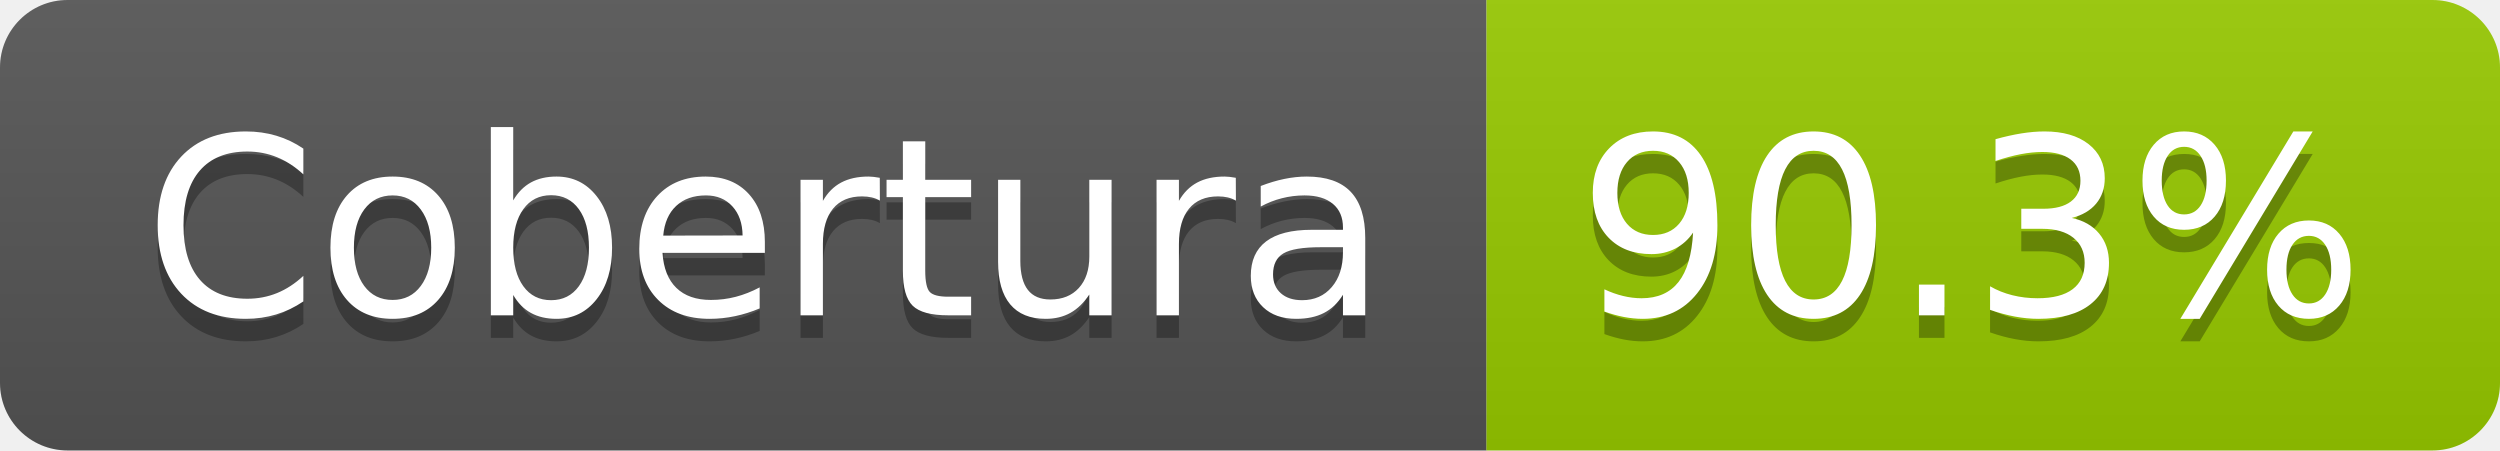
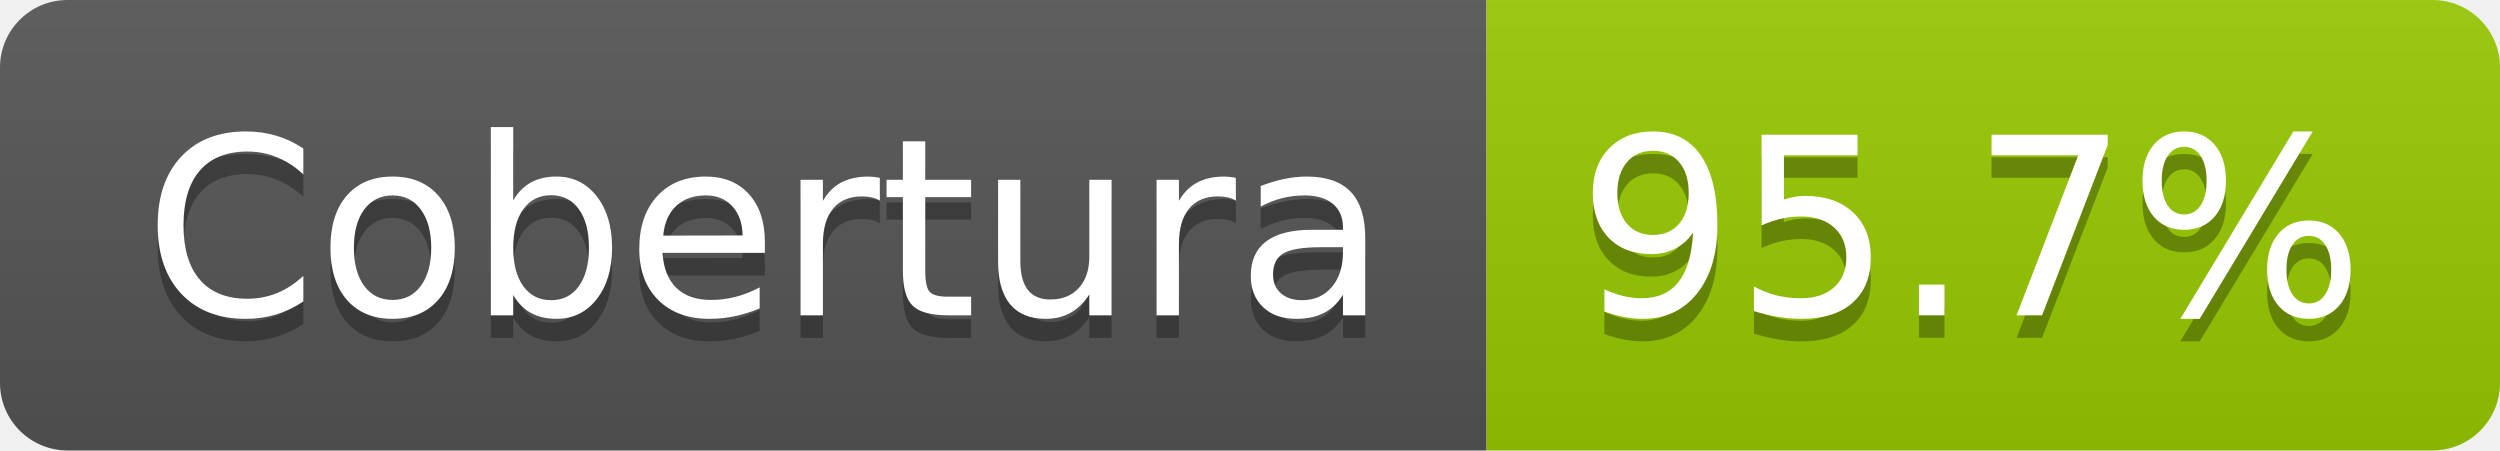
- <svg xmlns="http://www.w3.org/2000/svg" width="111" height="20" role="img" aria-label="Cobertura: 90.3%">
+ <svg xmlns="http://www.w3.org/2000/svg" width="111" height="20" role="img" aria-label="Cobertura: 95.7%">
  <linearGradient id="s" x2="0" y2="100%">
    <stop offset="0" stop-color="#bbb" stop-opacity=".1" />
    <stop offset="1" stop-opacity=".1" />
  </linearGradient>
  <clipPath id="r">
    <rect width="111" height="20" rx="3" fill="#fff" />
  </clipPath>
  <g clip-path="url(#r)">
    <rect width="66" height="20" fill="#555" />
    <rect x="66" width="45" height="20" fill="#97ca00" />
    <rect width="111" height="20" fill="url(#s)" />
  </g>
  <g fill="#fff" text-anchor="middle" font-family="Verdana,Geneva,DejaVu Sans,sans-serif" text-rendering="geometricPrecision" font-size="110">
    <text aria-hidden="true" x="340" y="150" fill="#010101" fill-opacity=".3" transform="scale(.1)" textLength="552">Cobertura</text>
    <text x="340" y="140" transform="scale(.1)" fill="#fff" textLength="552">Cobertura</text>
-     <text aria-hidden="true" x="875" y="150" fill="#010101" fill-opacity=".3" transform="scale(.1)" textLength="350">90.3%</text>
-     <text x="875" y="140" transform="scale(.1)" fill="#fff" textLength="350">90.3%</text>
+     <text aria-hidden="true" x="875" y="150" fill="#010101" fill-opacity=".3" transform="scale(.1)" textLength="350">95.7%</text>
+     <text x="875" y="140" transform="scale(.1)" fill="#fff" textLength="350">95.7%</text>
  </g>
</svg>
